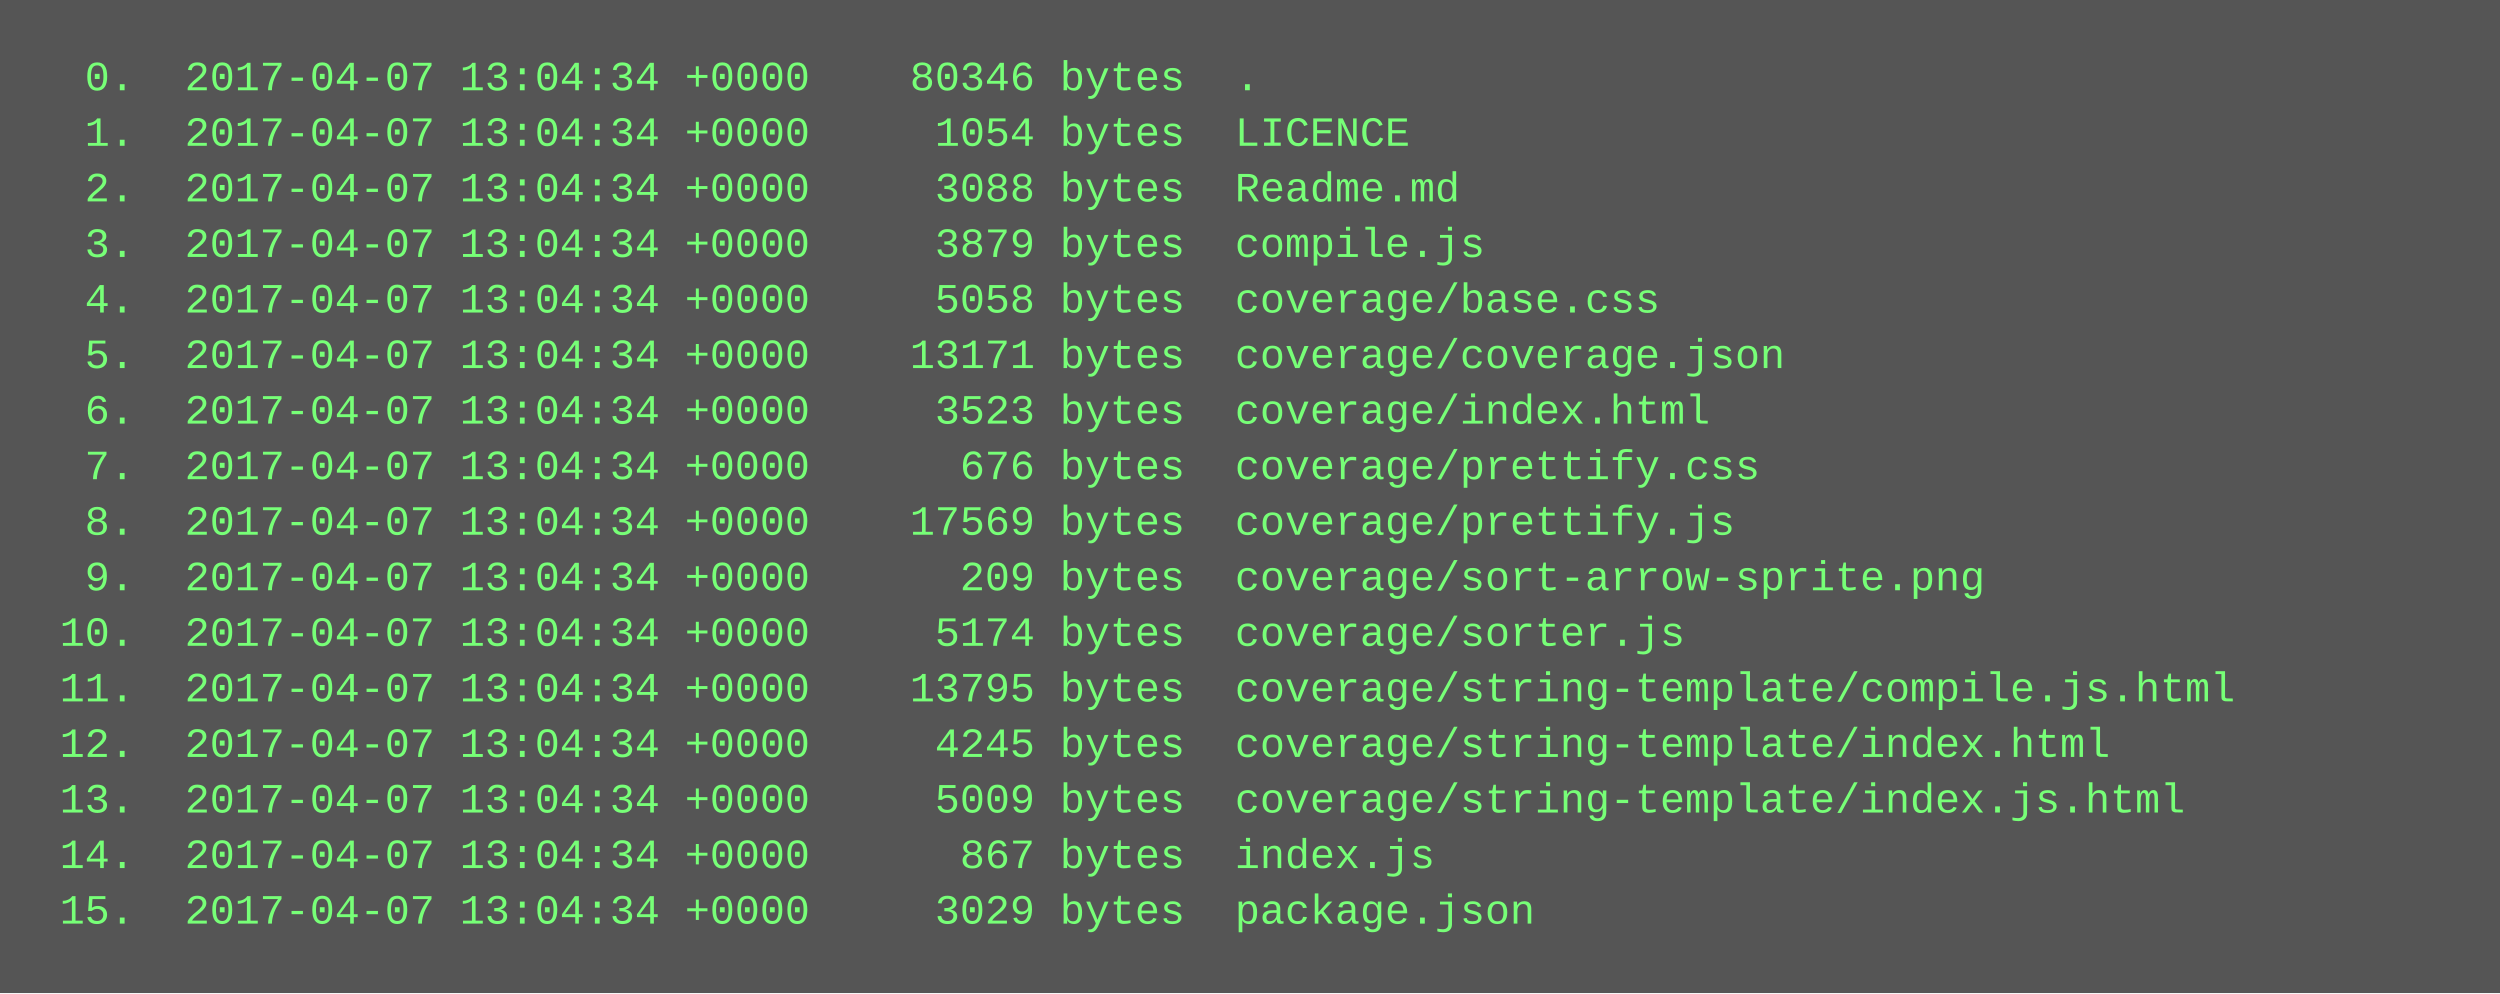
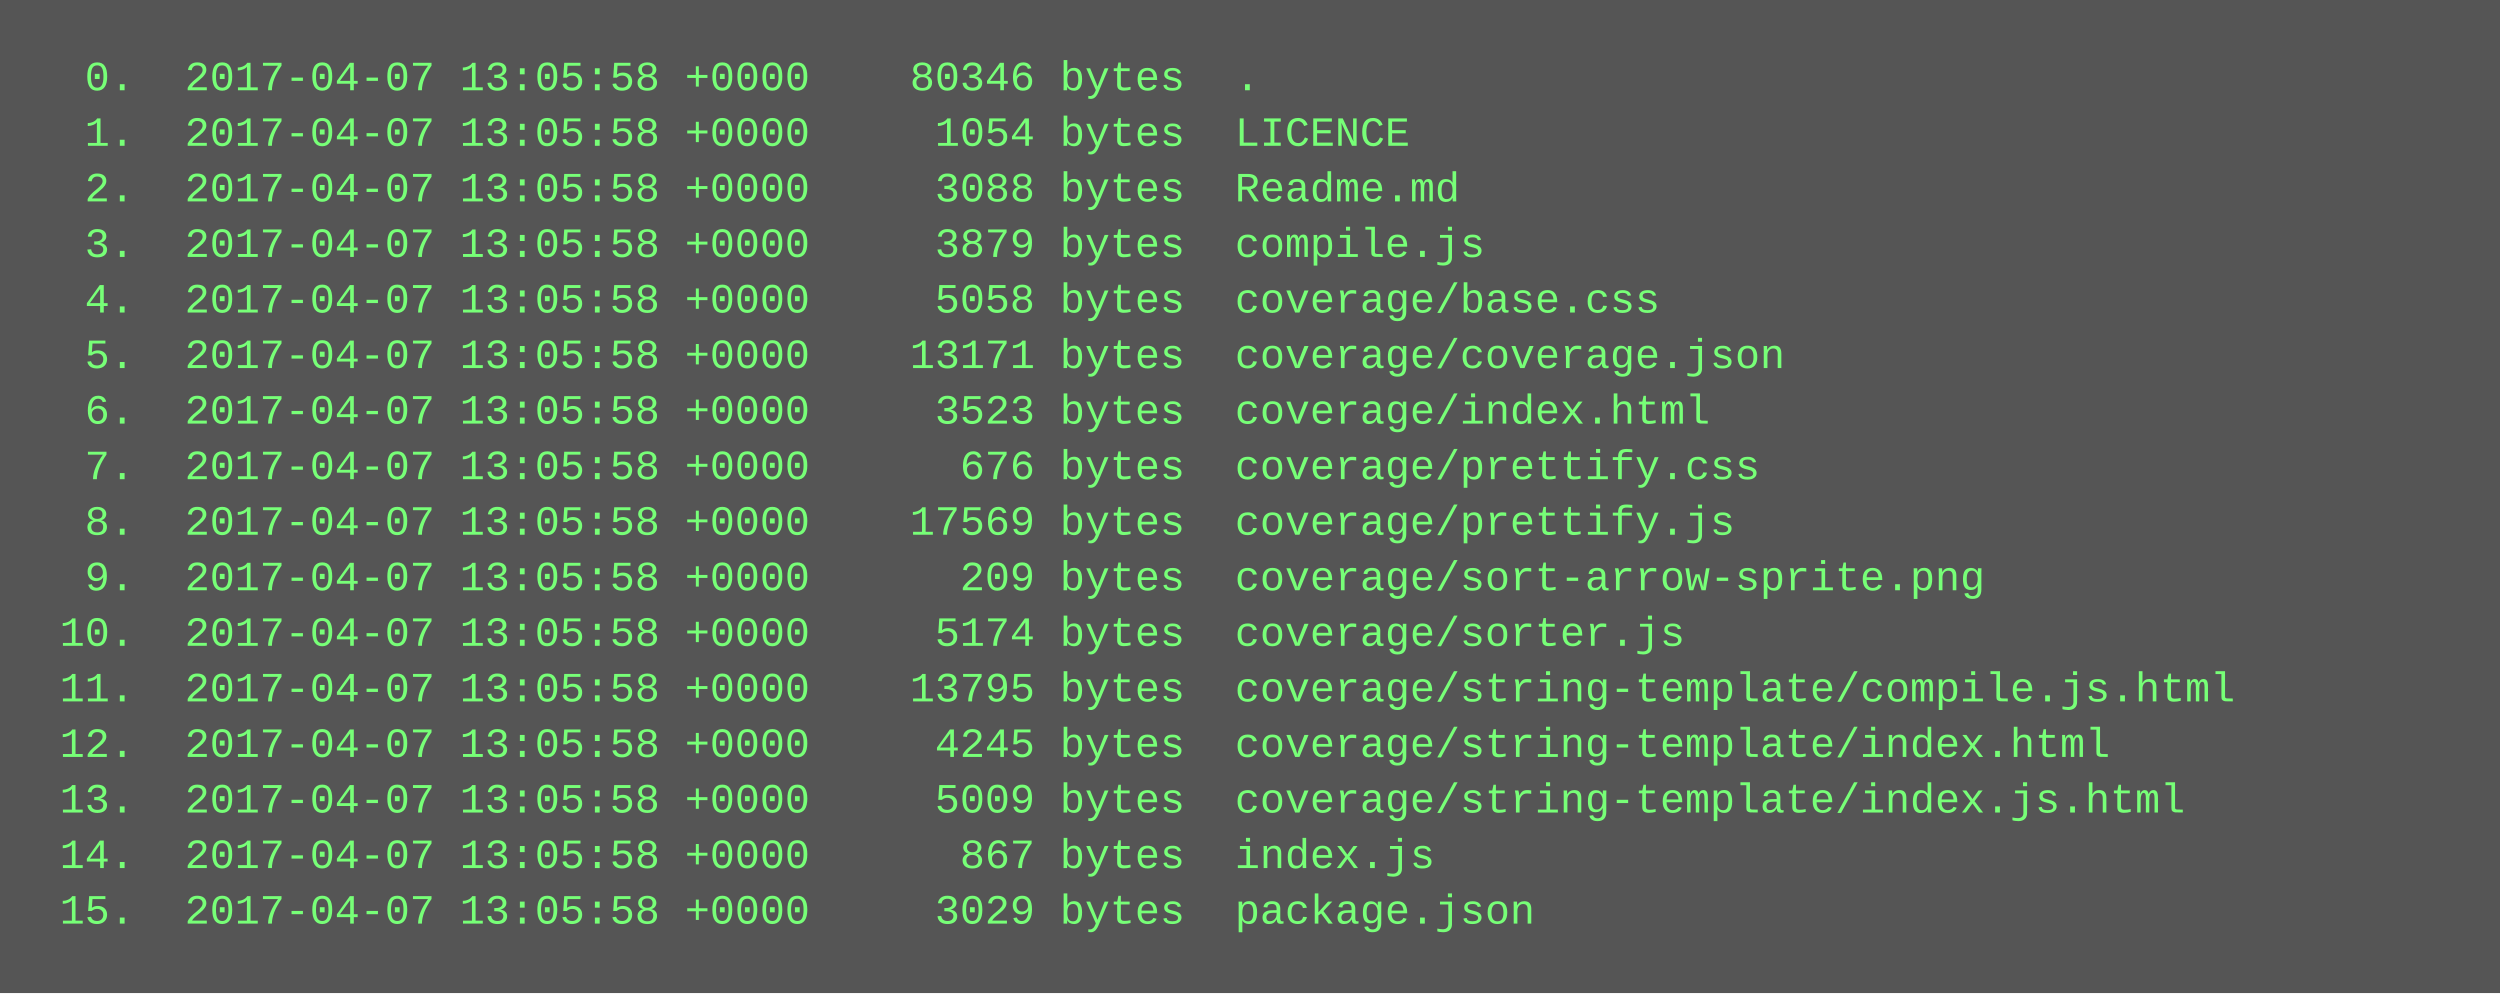
<svg xmlns="http://www.w3.org/2000/svg" height="286" width="720">
  <rect height="286" fill="#555" width="720" />
  <text fill="#7f7" font-family="Courier New" font-size="12" xml:space="preserve">
-     <tspan x="10" y="26">  0.  2017-04-07 13:04:34 +0000    80346 bytes  .</tspan>
-     <tspan x="10" y="42">  1.  2017-04-07 13:04:34 +0000     1054 bytes  LICENCE</tspan>
-     <tspan x="10" y="58">  2.  2017-04-07 13:04:34 +0000     3088 bytes  Readme.md</tspan>
-     <tspan x="10" y="74">  3.  2017-04-07 13:04:34 +0000     3879 bytes  compile.js</tspan>
-     <tspan x="10" y="90">  4.  2017-04-07 13:04:34 +0000     5058 bytes  coverage/base.css</tspan>
-     <tspan x="10" y="106">  5.  2017-04-07 13:04:34 +0000    13171 bytes  coverage/coverage.json</tspan>
-     <tspan x="10" y="122">  6.  2017-04-07 13:04:34 +0000     3523 bytes  coverage/index.html</tspan>
-     <tspan x="10" y="138">  7.  2017-04-07 13:04:34 +0000      676 bytes  coverage/prettify.css</tspan>
-     <tspan x="10" y="154">  8.  2017-04-07 13:04:34 +0000    17569 bytes  coverage/prettify.js</tspan>
-     <tspan x="10" y="170">  9.  2017-04-07 13:04:34 +0000      209 bytes  coverage/sort-arrow-sprite.png</tspan>
-     <tspan x="10" y="186"> 10.  2017-04-07 13:04:34 +0000     5174 bytes  coverage/sorter.js</tspan>
-     <tspan x="10" y="202"> 11.  2017-04-07 13:04:34 +0000    13795 bytes  coverage/string-template/compile.js.html</tspan>
-     <tspan x="10" y="218"> 12.  2017-04-07 13:04:34 +0000     4245 bytes  coverage/string-template/index.html</tspan>
-     <tspan x="10" y="234"> 13.  2017-04-07 13:04:34 +0000     5009 bytes  coverage/string-template/index.js.html</tspan>
-     <tspan x="10" y="250"> 14.  2017-04-07 13:04:34 +0000      867 bytes  index.js</tspan>
-     <tspan x="10" y="266"> 15.  2017-04-07 13:04:34 +0000     3029 bytes  package.json</tspan>
+     <tspan x="10" y="26">  0.  2017-04-07 13:05:58 +0000    80346 bytes  .</tspan>
+     <tspan x="10" y="42">  1.  2017-04-07 13:05:58 +0000     1054 bytes  LICENCE</tspan>
+     <tspan x="10" y="58">  2.  2017-04-07 13:05:58 +0000     3088 bytes  Readme.md</tspan>
+     <tspan x="10" y="74">  3.  2017-04-07 13:05:58 +0000     3879 bytes  compile.js</tspan>
+     <tspan x="10" y="90">  4.  2017-04-07 13:05:58 +0000     5058 bytes  coverage/base.css</tspan>
+     <tspan x="10" y="106">  5.  2017-04-07 13:05:58 +0000    13171 bytes  coverage/coverage.json</tspan>
+     <tspan x="10" y="122">  6.  2017-04-07 13:05:58 +0000     3523 bytes  coverage/index.html</tspan>
+     <tspan x="10" y="138">  7.  2017-04-07 13:05:58 +0000      676 bytes  coverage/prettify.css</tspan>
+     <tspan x="10" y="154">  8.  2017-04-07 13:05:58 +0000    17569 bytes  coverage/prettify.js</tspan>
+     <tspan x="10" y="170">  9.  2017-04-07 13:05:58 +0000      209 bytes  coverage/sort-arrow-sprite.png</tspan>
+     <tspan x="10" y="186"> 10.  2017-04-07 13:05:58 +0000     5174 bytes  coverage/sorter.js</tspan>
+     <tspan x="10" y="202"> 11.  2017-04-07 13:05:58 +0000    13795 bytes  coverage/string-template/compile.js.html</tspan>
+     <tspan x="10" y="218"> 12.  2017-04-07 13:05:58 +0000     4245 bytes  coverage/string-template/index.html</tspan>
+     <tspan x="10" y="234"> 13.  2017-04-07 13:05:58 +0000     5009 bytes  coverage/string-template/index.js.html</tspan>
+     <tspan x="10" y="250"> 14.  2017-04-07 13:05:58 +0000      867 bytes  index.js</tspan>
+     <tspan x="10" y="266"> 15.  2017-04-07 13:05:58 +0000     3029 bytes  package.json</tspan>
  </text>
</svg>
